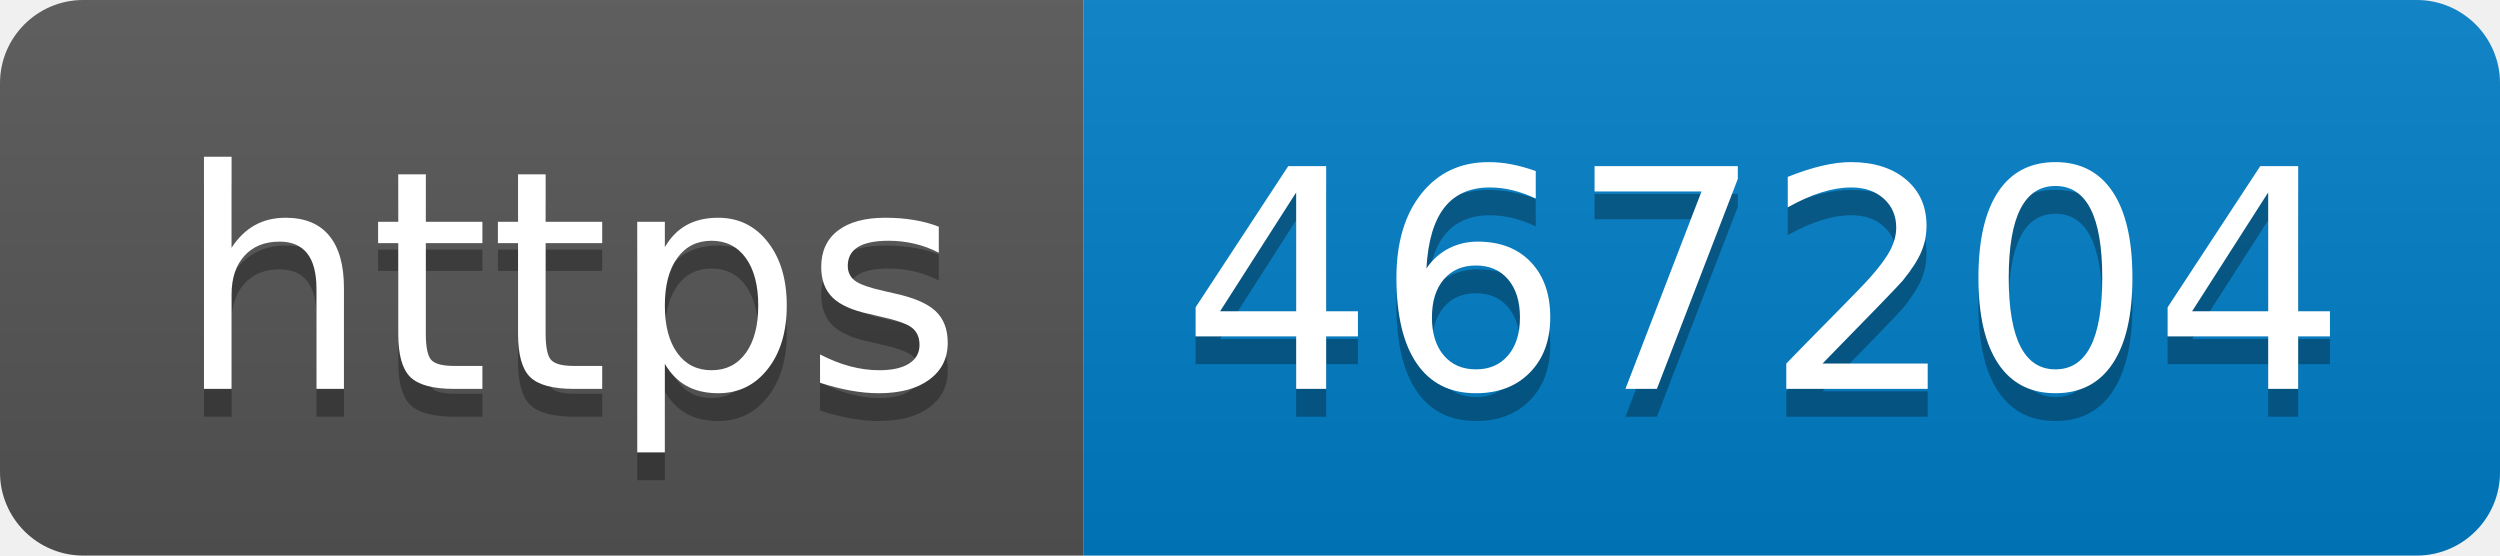
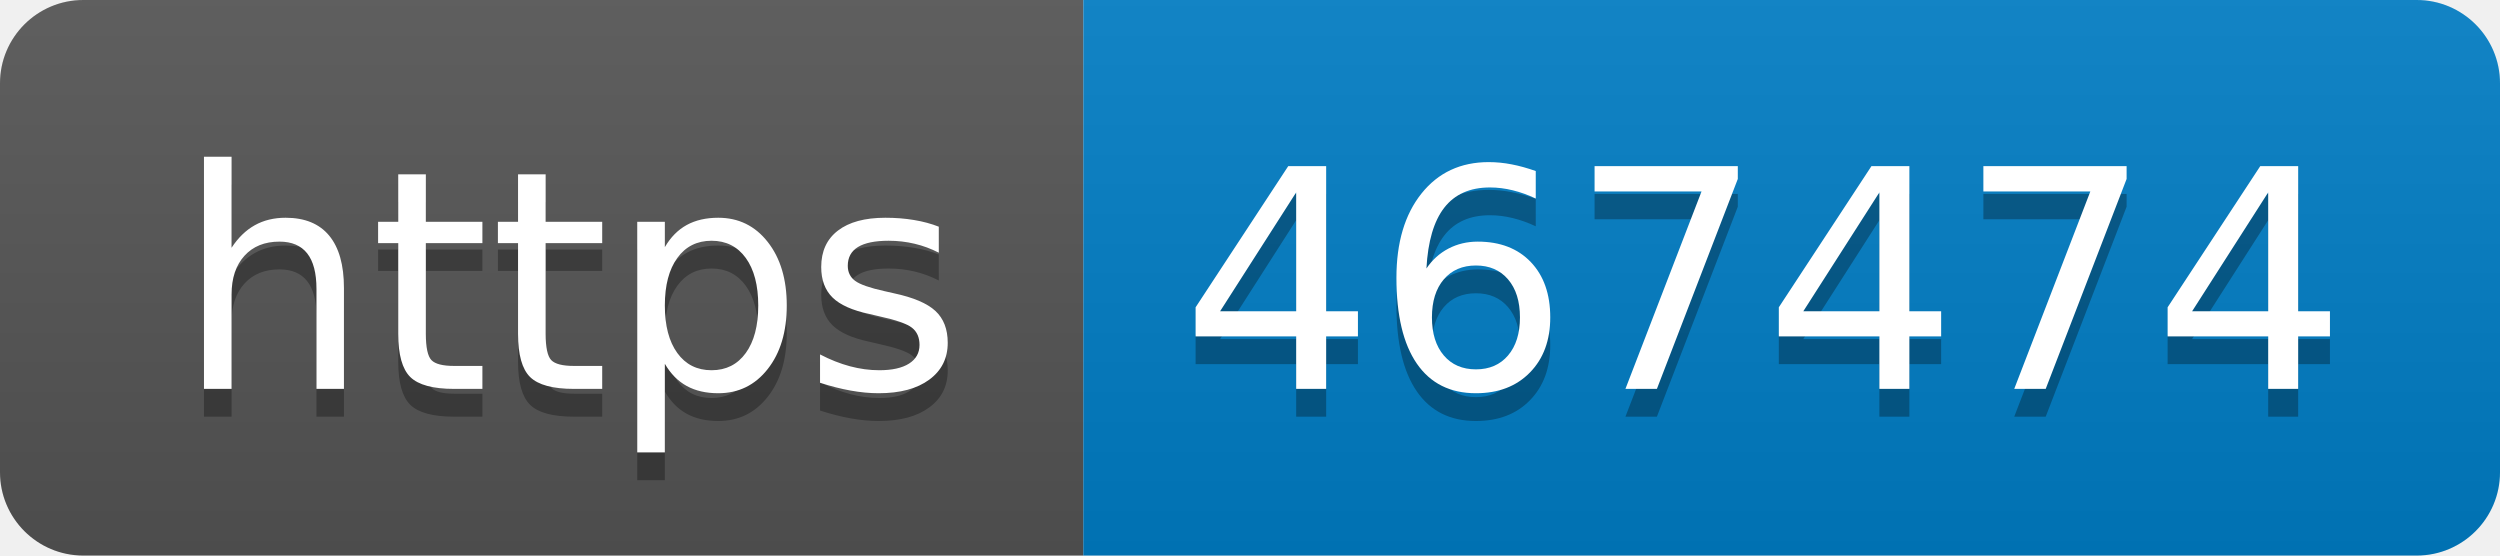
- <svg xmlns="http://www.w3.org/2000/svg" width="90" height="20" role="img" aria-label="https: 467204">
+ <svg xmlns="http://www.w3.org/2000/svg" width="90" height="20" role="img" aria-label="https: 467474">
  <linearGradient id="s" x2="0" y2="100%">
    <stop offset="0" stop-color="#bbb" stop-opacity=".1" />
    <stop offset="1" stop-opacity=".1" />
  </linearGradient>
  <clipPath id="r">
    <rect width="90" height="20" rx="3" fill="#fff" />
  </clipPath>
  <g clip-path="url(#r)">
    <rect width="39" height="20" fill="#555" />
    <rect x="39" width="51" height="20" fill="#007ec6" />
    <rect width="90" height="20" fill="url(#s)" />
  </g>
  <g fill="#fff" text-anchor="middle" font-family="Verdana,Geneva,DejaVu Sans,sans-serif" text-rendering="geometricPrecision" font-size="110">
    <text aria-hidden="true" x="205" y="150" fill="#010101" fill-opacity=".3" transform="scale(.1)" textLength="290">https</text>
    <text x="205" y="140" transform="scale(.1)" fill="#fff" textLength="290">https</text>
-     <text aria-hidden="true" x="635" y="150" fill="#010101" fill-opacity=".3" transform="scale(.1)" textLength="410">467204</text>
-     <text x="635" y="140" transform="scale(.1)" fill="#fff" textLength="410">467204</text>
+     <text aria-hidden="true" x="635" y="150" fill="#010101" fill-opacity=".3" transform="scale(.1)" textLength="410">467474</text>
+     <text x="635" y="140" transform="scale(.1)" fill="#fff" textLength="410">467474</text>
  </g>
</svg>
